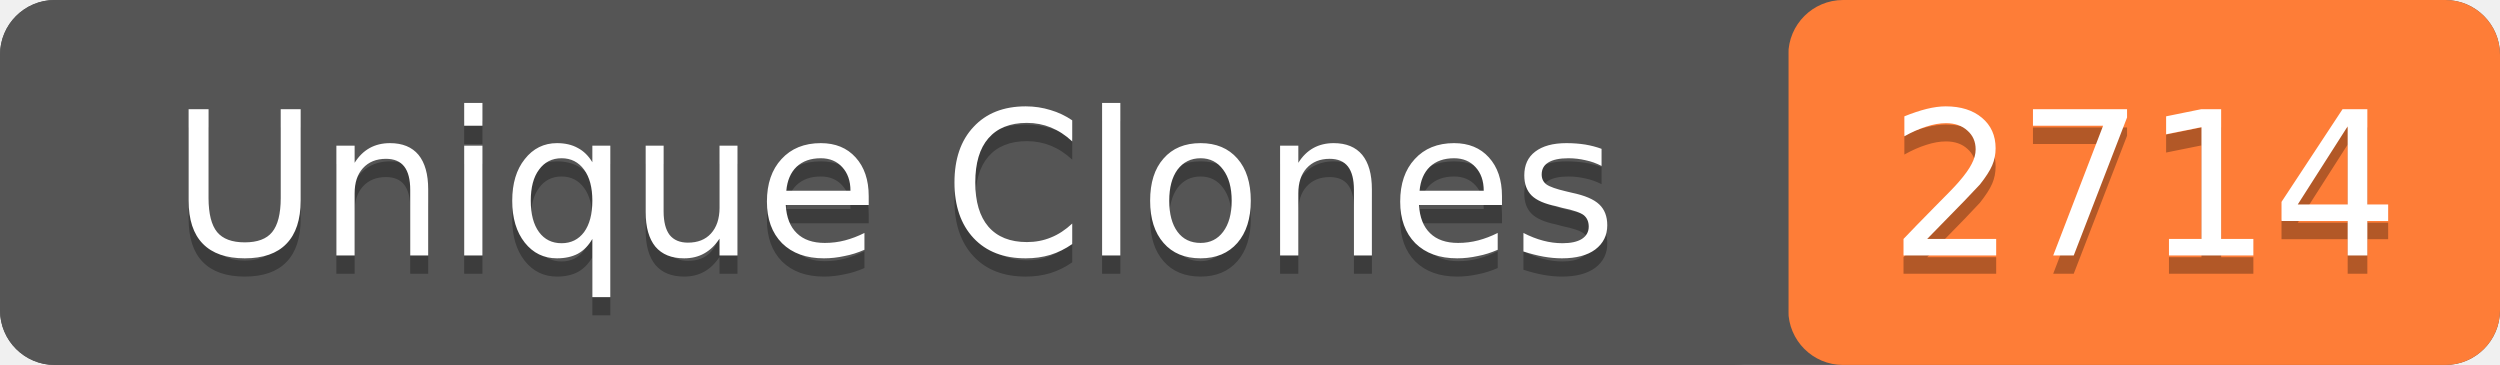
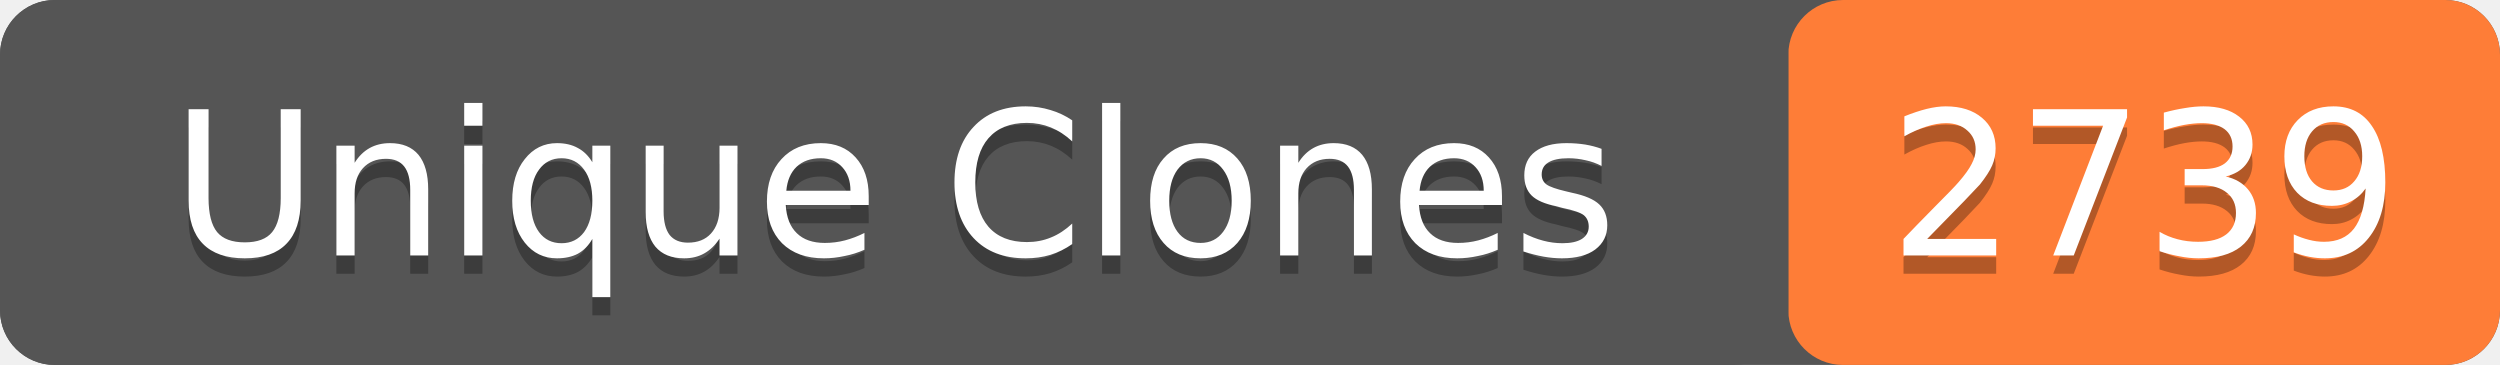
- <svg xmlns="http://www.w3.org/2000/svg" width="137" height="20" role="img" aria-label="Unique Clones: 2714">
+ <svg xmlns="http://www.w3.org/2000/svg" width="137" height="20" role="img" aria-label="Unique Clones: 2739">
  <rect width="137" height="20" rx="3" fill="#555" />
  <rect x="98" width="39" height="20" rx="3" fill="#fe7d37" />
  <rect width="98" height="20" rx="3" fill="#555" />
  <g fill="#fff" text-anchor="middle" font-family="Verdana,Geneva,DejaVu Sans,sans-serif" font-size="11">
    <text x="49" y="15" fill="#010101" fill-opacity=".3">Unique Clones</text>
    <text x="49" y="14">Unique Clones</text>
-     <text x="117.5" y="15" fill="#010101" fill-opacity=".3">2714</text>
-     <text x="117.5" y="14">2714</text>
+     <text x="117.5" y="15" fill="#010101" fill-opacity=".3">2739</text>
+     <text x="117.5" y="14">2739</text>
  </g>
</svg>
